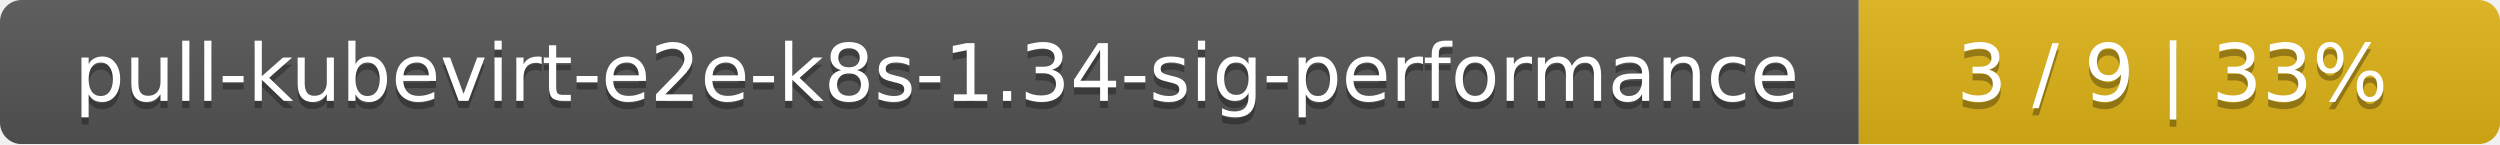
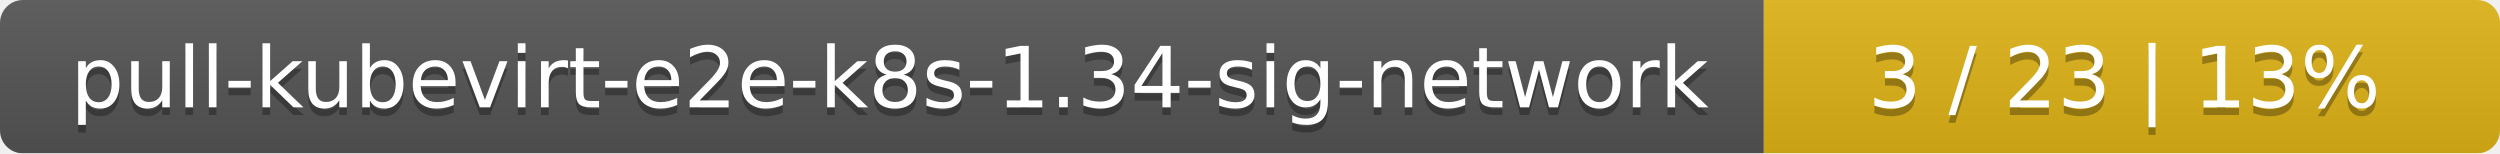
- <svg xmlns="http://www.w3.org/2000/svg" width="347" height="20">
+ <svg xmlns="http://www.w3.org/2000/svg" width="326" height="20">
  <linearGradient id="smooth" x2="0" y2="100%">
    <stop offset="0" stop-color="#bbb" stop-opacity=".1" />
    <stop offset="1" stop-opacity=".1" />
  </linearGradient>
  <mask id="round">
-     <rect width="347" height="20" rx="3" fill="#fff" />
+     <rect width="326" height="20" rx="3" fill="#fff" />
  </mask>
  <g mask="url(#round)">
-     <rect width="258" height="20" fill="#555" />
-     <rect x="258" width="89" height="20" fill="#dfb317" />
-     <rect width="347" height="20" fill="url(#smooth)" />
+     <rect width="230" height="20" fill="#555" />
+     <rect x="230" width="96" height="20" fill="#dfb317" />
+     <rect width="326" height="20" fill="url(#smooth)" />
  </g>
  <g fill="#fff" text-anchor="middle" font-family="DejaVu Sans,Verdana,Geneva,sans-serif" font-size="11">
-     <text x="130" y="15" fill="#010101" fill-opacity=".3">pull-kubevirt-e2e-k8s-1.34-sig-performance</text>
-     <text x="130" y="14">pull-kubevirt-e2e-k8s-1.34-sig-performance</text>
-     <text x="301.5" y="15" fill="#010101" fill-opacity=".3">3 / 9    |    33%</text>
-     <text x="301.5" y="14">3 / 9    |    33%</text>
+     <text x="116" y="15" fill="#010101" fill-opacity=".3">pull-kubevirt-e2e-k8s-1.34-sig-network</text>
+     <text x="116" y="14">pull-kubevirt-e2e-k8s-1.34-sig-network</text>
+     <text x="277" y="15" fill="#010101" fill-opacity=".3">3 / 23    |    13%</text>
+     <text x="277" y="14">3 / 23    |    13%</text>
  </g>
</svg>
